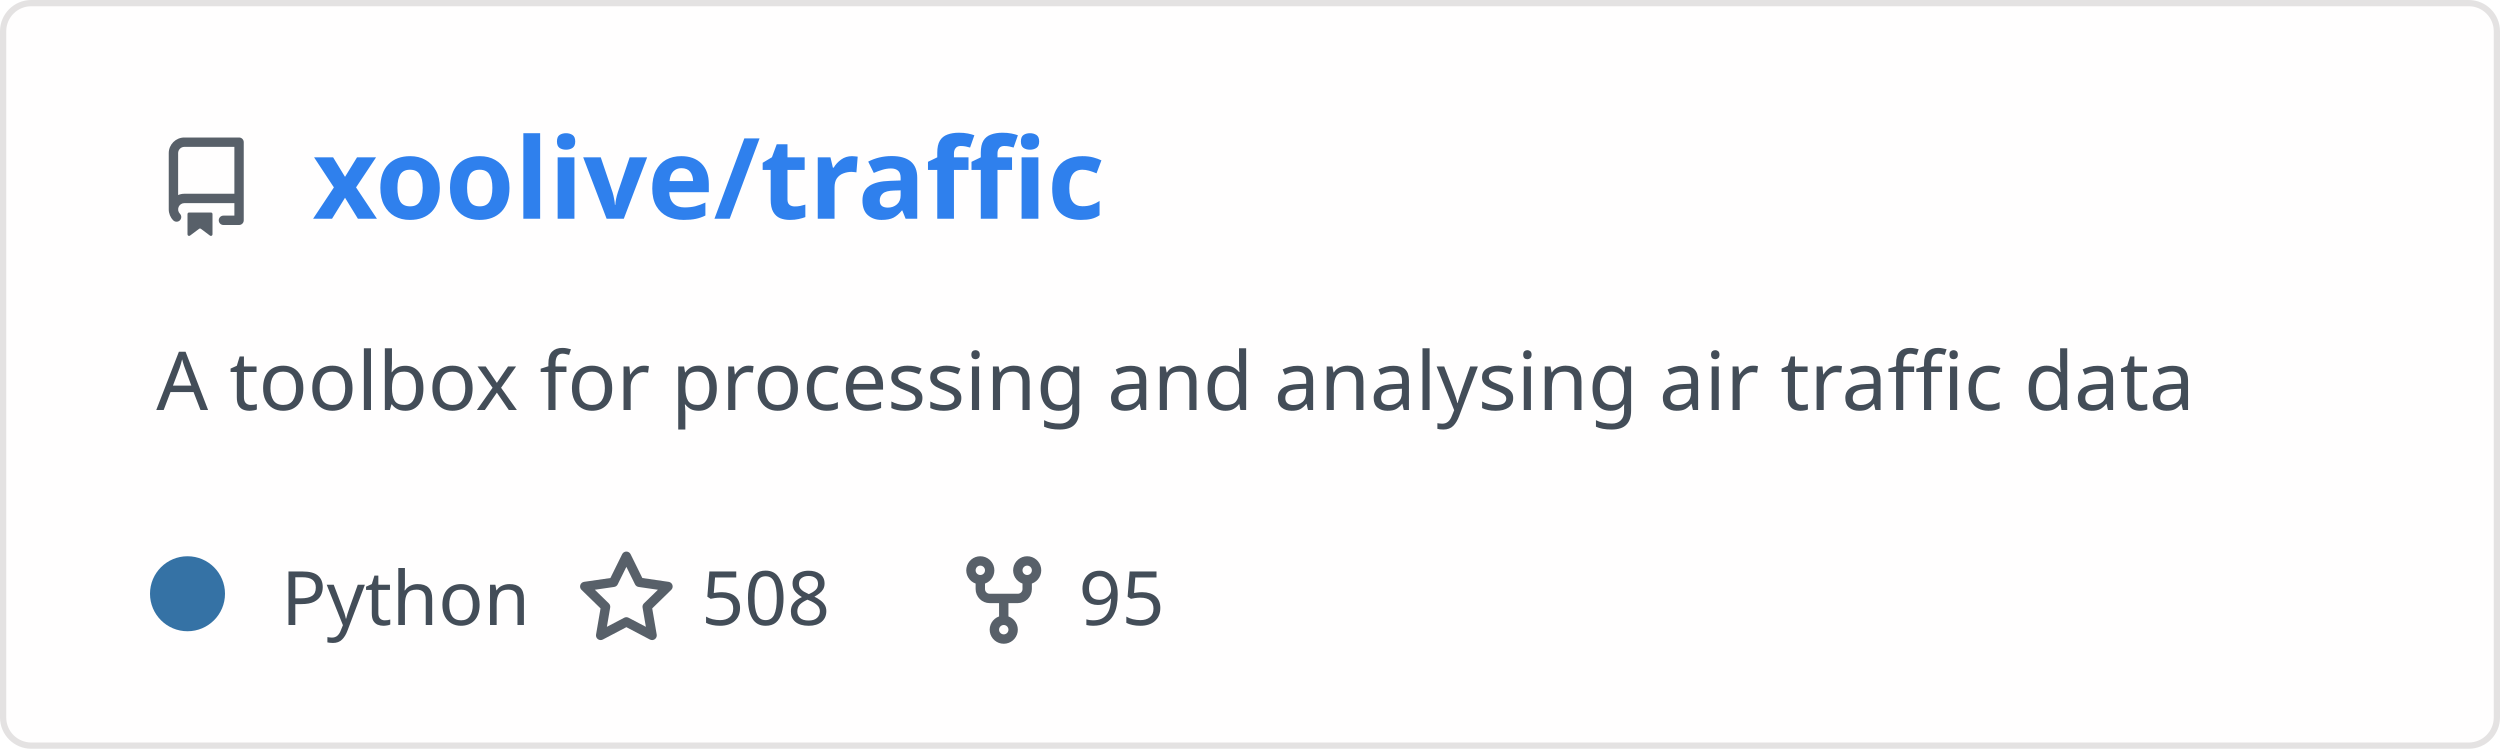
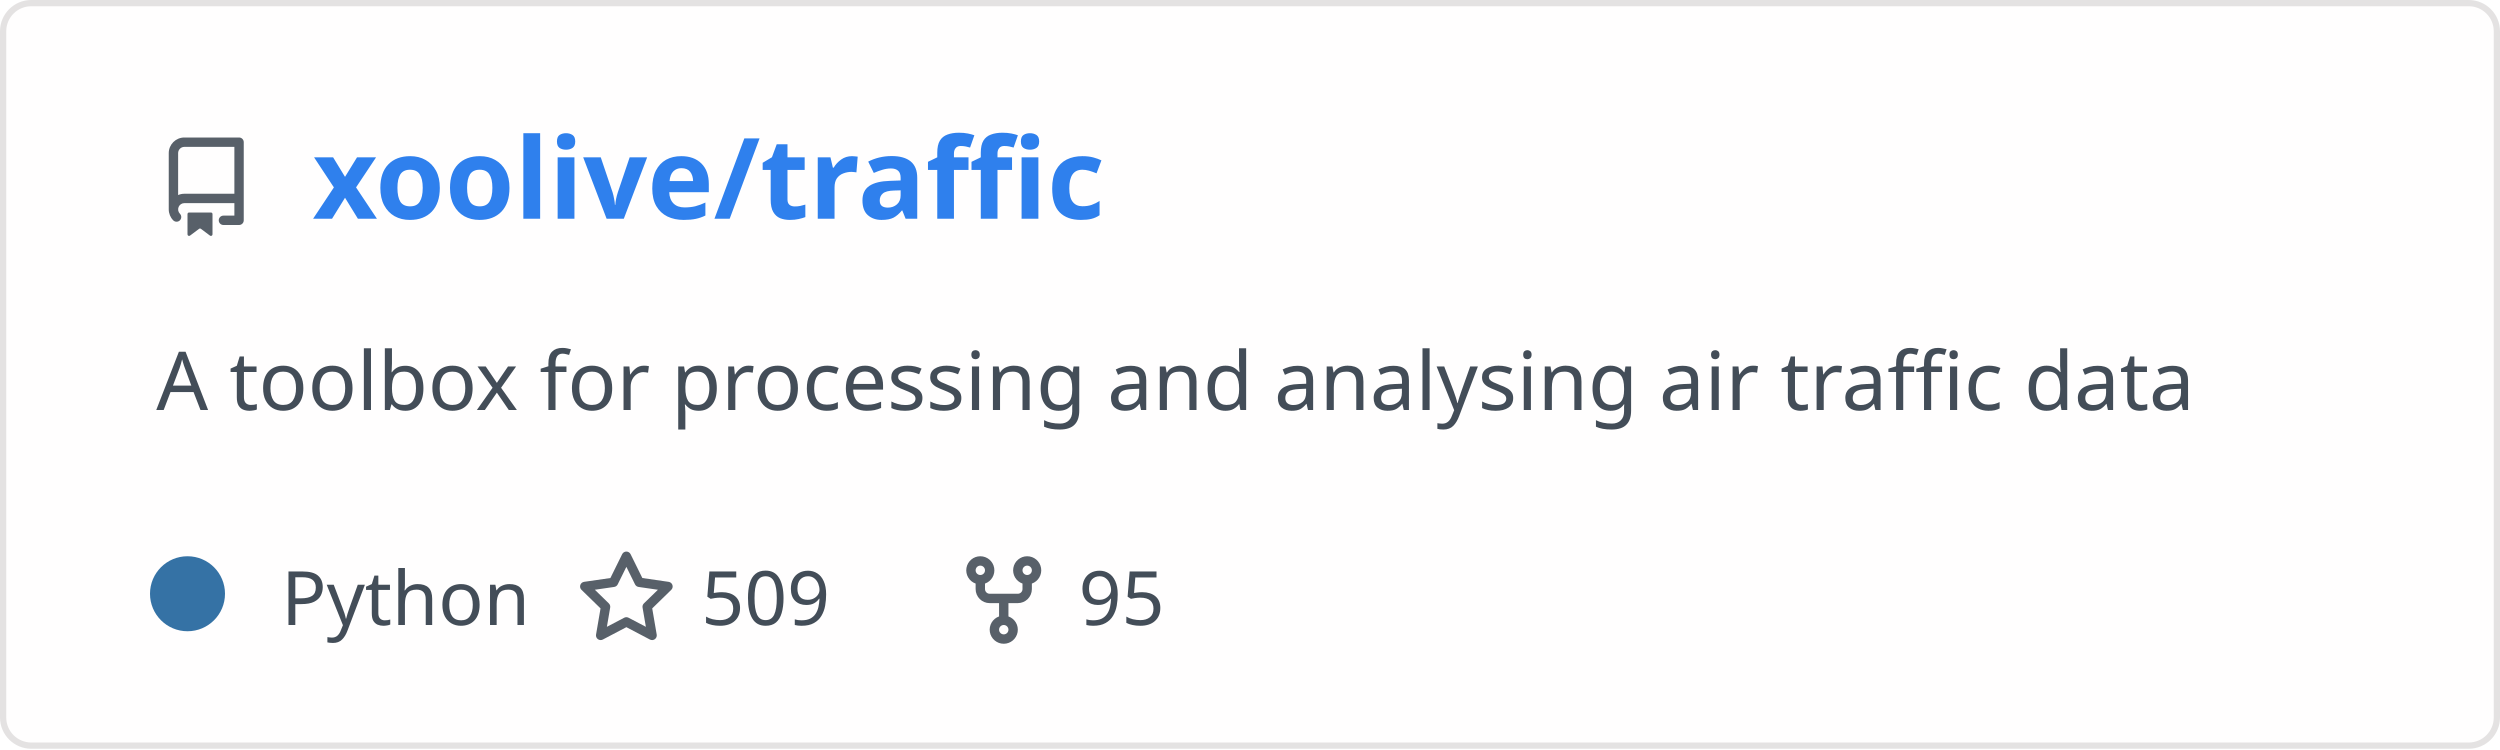
<svg xmlns="http://www.w3.org/2000/svg" width="400" height="120" viewBox="0 0 400 120" fill="none" role="img" aria-labelledby="descId">
  <style>
          .header {
            font: 600 18px 'Segoe UI', Ubuntu, Sans-Serif;
            fill: #2f80ed;
            animation: fadeInAnimation 0.8s ease-in-out forwards;
          }
          @supports(-moz-appearance: auto) {
            /* Selector detects Firefox */
            .header { font-size: 15.5px; }
          }
          
    .description {
      font: 400 13px 'Segoe UI', Ubuntu, Sans-Serif;fill: #434d58;
      
    }
    .gray { font: 400 12px 'Segoe UI', Ubuntu, Sans-Serif; fill: #434d58 }
    .badge { font: 600 11px 'Segoe UI', Ubuntu, Sans-Serif; }
    .badge rect { opacity: 0.2 }

    .stat { font: 400 12px 'Segoe UI', Ubuntu, Sans-Serif; fill: #434d58 }
    .stagger {
      opacity: 0;
      animation: fadeInAnimation 0.3s ease-in-out forwards;
    }
    .not_bold { font-weight: 400 }
    .bold { font-weight: 700 }
    .icon {
      fill: #586069;
      display: block;
    }
  

          
      /* Animations */
      @keyframes scaleInAnimation {
        from {
          transform: translate(-5px, 5px) scale(0);
        }
        to {
          transform: translate(-5px, 5px) scale(1);
        }
      }
      @keyframes fadeInAnimation {
        from {
          opacity: 0;
        }
        to {
          opacity: 1;
        }
      }
    
          * { animation-duration: 0s !important; animation-delay: 0s !important; }
        </style>
  <rect data-testid="card-bg" x="0.5" y="0.5" rx="4.5" height="99%" stroke="#e4e2e2" width="399" fill="#fffefe" stroke-opacity="1" />
  <g data-testid="card-title" transform="translate(25, 35)">
    <g transform="translate(0, 0)">
      <svg class="icon" x="0" y="-13" viewBox="0 0 16 16" version="1.1" width="16" height="16">
        <path fill-rule="evenodd" d="M2 2.5A2.5 2.5 0 014.5 0h8.75a.75.75 0 01.75.75v12.5a.75.75 0 01-.75.75h-2.5a.75.75 0 110-1.5h1.75v-2h-8a1 1 0 00-.714 1.7.75.75 0 01-1.072 1.05A2.495 2.495 0 012 11.5v-9zm10.5-1V9h-8c-.356 0-.694.074-1 .208V2.5a1 1 0 011-1h8zM5 12.25v3.25a.25.25 0 00.4.2l1.45-1.087a.25.25 0 01.3 0L8.6 15.7a.25.25 0 00.4-.2v-3.25a.25.25 0 00-.25-.25h-3.5a.25.25 0 00-.25.25z" />
      </svg>
    </g>
    <g transform="translate(25, 0)">
      <text x="0" y="0" class="header" data-testid="header">xoolive/traffic</text>
    </g>
  </g>
  <g data-testid="main-card-body" transform="translate(0, 55)">
    <text class="description" x="25" y="-5">
      <tspan dy="1.2em" x="25">A toolbox for processing and analysing air traffic data</tspan>
    </text>
    <g transform="translate(30, 45)">
      <g transform="translate(0, 0)">
        <g data-testid="primary-lang">
          <circle data-testid="lang-color" cx="0" cy="-5" r="6" fill="#3572A5" />
          <text data-testid="lang-name" class="gray" x="15">Python</text>
        </g>
      </g>
      <g transform="translate(62.22, 0)">
        <g transform="translate(0, 0)">
          <svg class="icon" y="-12" viewBox="0 0 16 16" version="1.1" width="16" height="16">
            <path fill-rule="evenodd" d="M8 .25a.75.75 0 01.673.418l1.882 3.815 4.21.612a.75.75 0 01.416 1.279l-3.046 2.97.719 4.192a.75.75 0 01-1.088.791L8 12.347l-3.766 1.98a.75.75 0 01-1.088-.79l.72-4.194L.818 6.374a.75.75 0 01.416-1.28l4.21-.611L7.327.668A.75.75 0 018 .25zm0 2.445L6.615 5.5a.75.75 0 01-.564.41l-3.097.45 2.24 2.184a.75.75 0 01.216.664l-.528 3.084 2.769-1.456a.75.75 0 01.698 0l2.77 1.456-.53-3.084a.75.75 0 01.216-.664l2.24-2.183-3.096-.45a.75.75 0 01-.564-.41L8 2.694v.001z" />
          </svg>
        </g>
        <g transform="translate(20, 0)">
-           <text data-testid="stargazers" class="gray">508</text>
+           <text data-testid="stargazers" class="gray">509</text>
        </g>
      </g>
      <g transform="translate(122.6, 0)">
        <g transform="translate(0, 0)">
          <svg class="icon" y="-12" viewBox="0 0 16 16" version="1.1" width="16" height="16">
            <path fill-rule="evenodd" d="M5 3.25a.75.75 0 11-1.5 0 .75.75 0 011.5 0zm0 2.122a2.25 2.25 0 10-1.5 0v.878A2.25 2.25 0 005.75 8.5h1.5v2.128a2.251 2.251 0 101.5 0V8.5h1.5a2.25 2.25 0 002.25-2.25v-.878a2.25 2.25 0 10-1.5 0v.878a.75.75 0 01-.75.75h-4.5A.75.75 0 015 6.25v-.878zm3.75 7.378a.75.75 0 11-1.5 0 .75.75 0 011.5 0zm3-8.75a.75.75 0 100-1.5.75.75 0 000 1.5z" />
          </svg>
        </g>
        <g transform="translate(20, 0)">
          <text data-testid="forkcount" class="gray">95</text>
        </g>
      </g>
    </g>
    <svg x="0" y="0">
      <g transform="translate(-3, 68)">
      
    </g>
    </svg>
  </g>
</svg>
